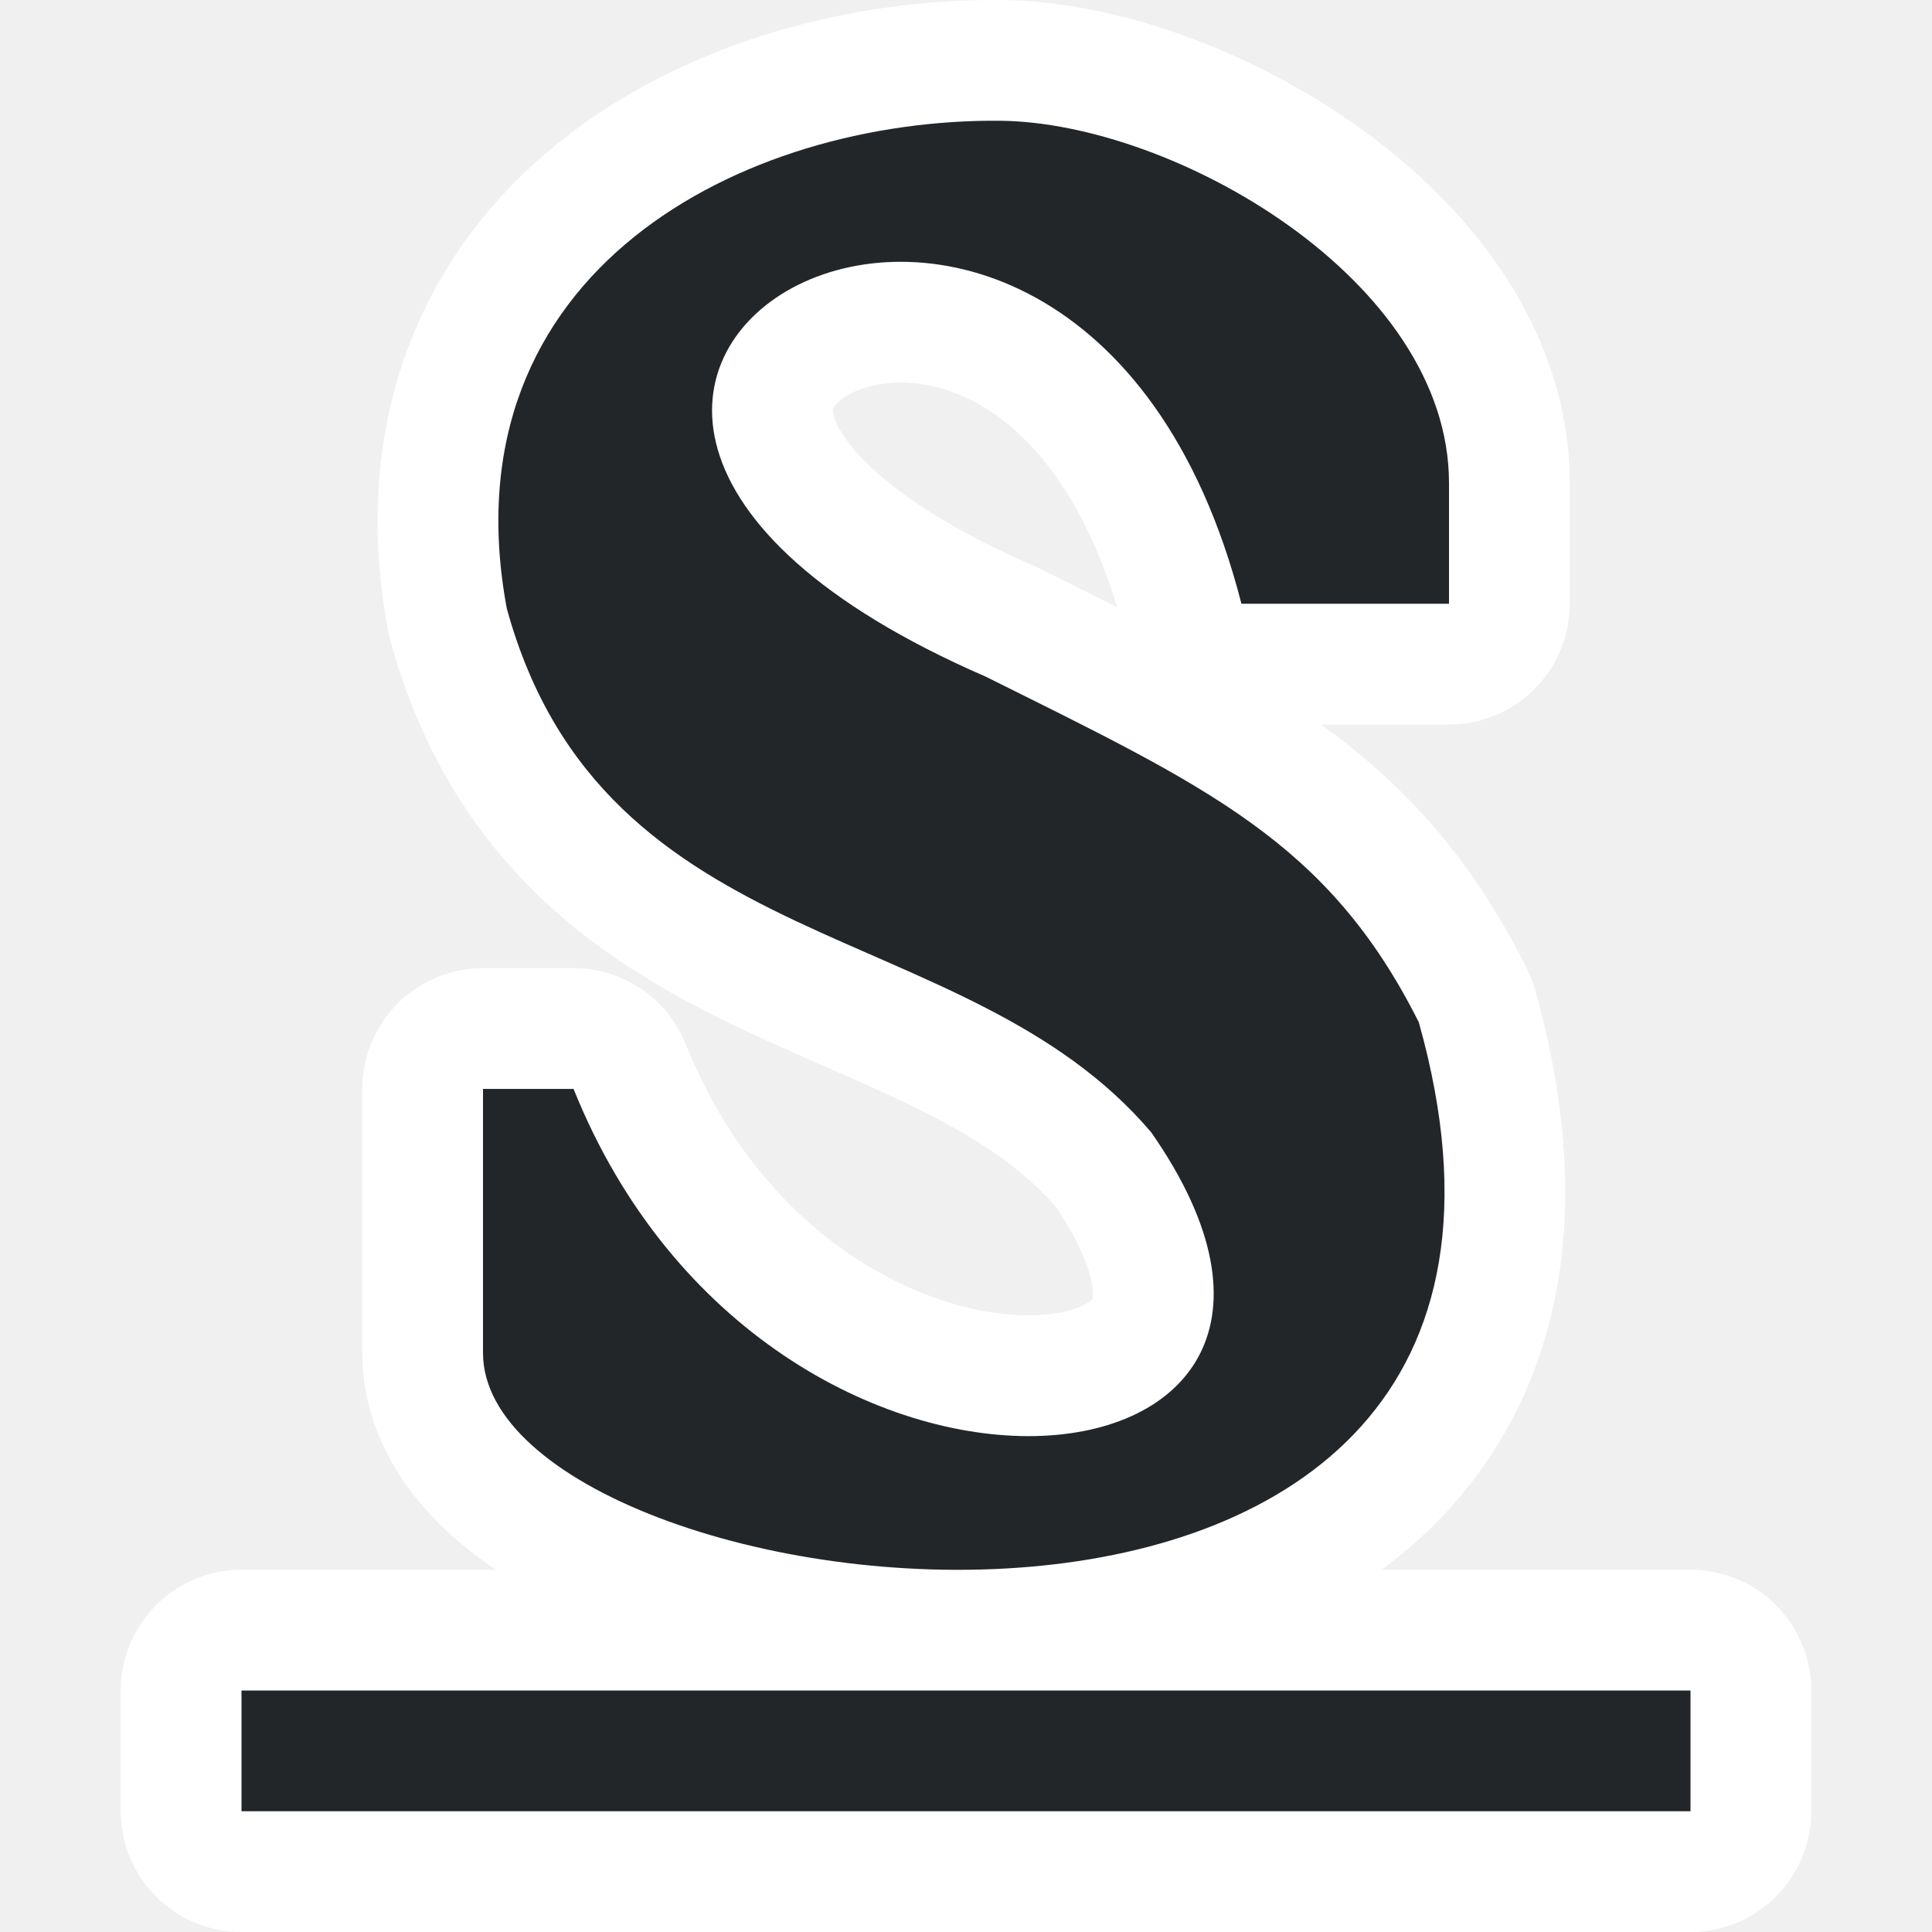
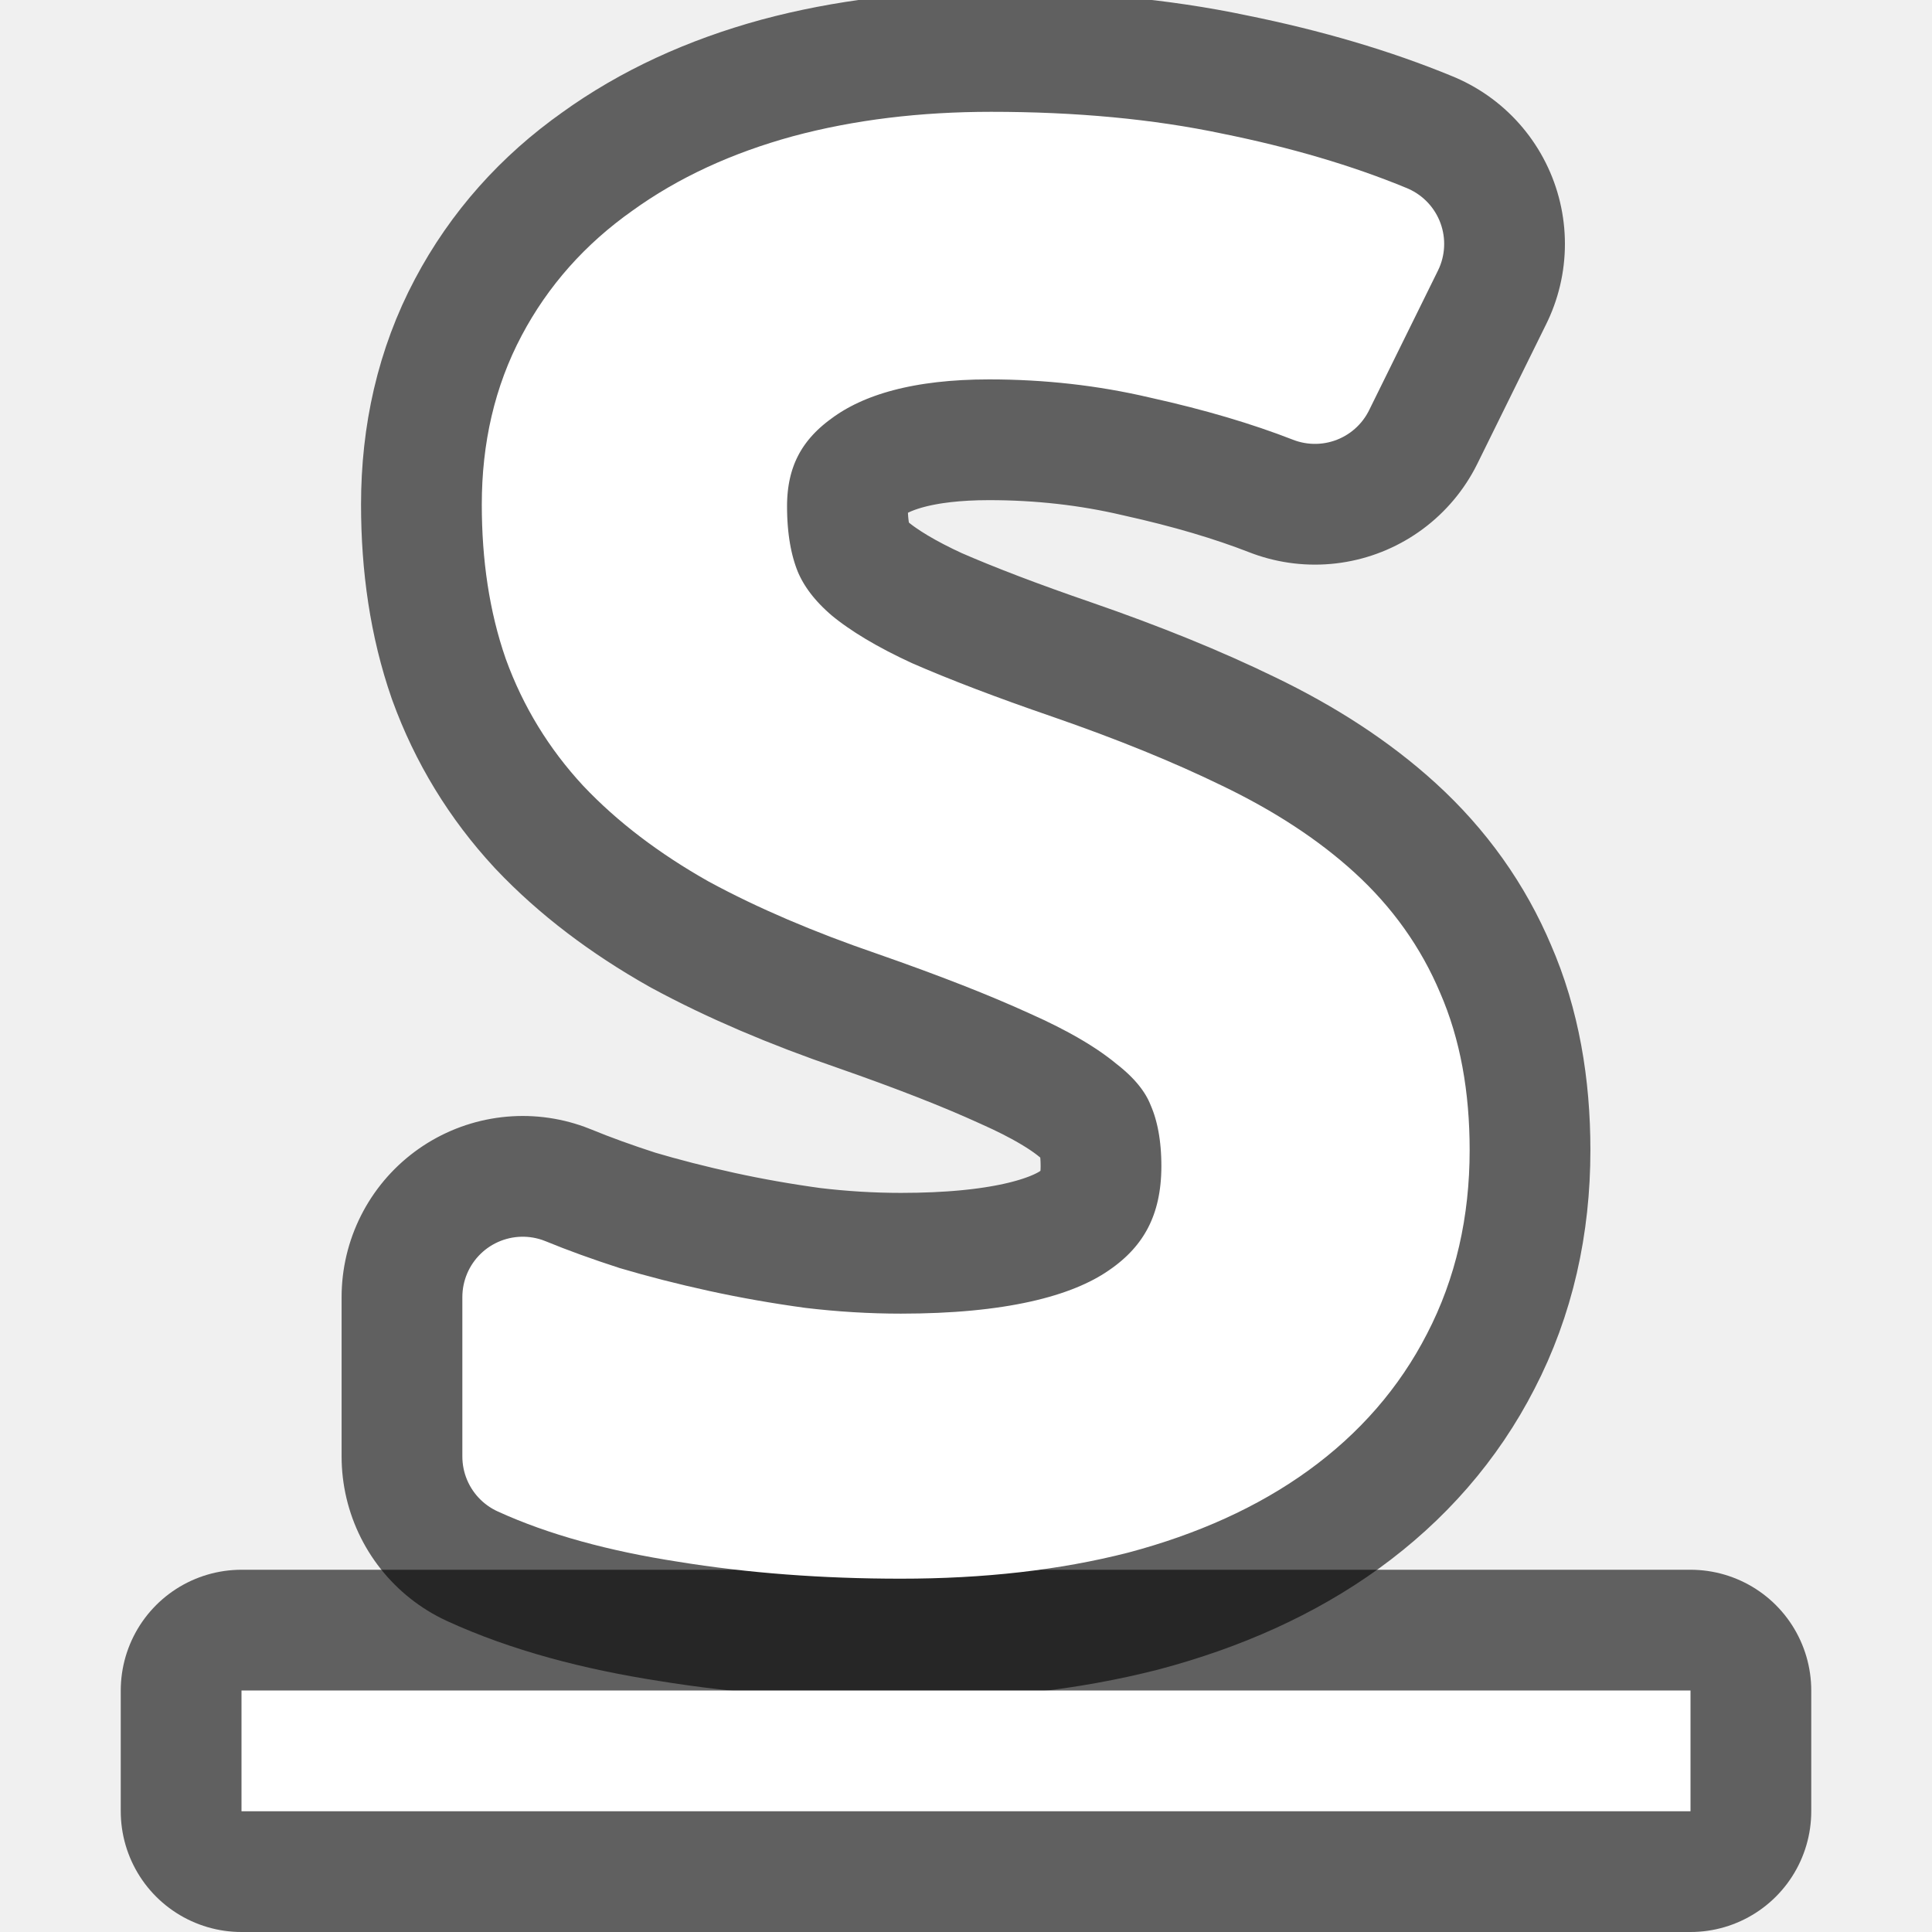
<svg xmlns="http://www.w3.org/2000/svg" viewBox="0 0 16 16" version="1.1" id="svg4">
-   <defs id="defs8" />
-   <path style="fill:#ffffff;fill-opacity:1;stroke:#ffffff;stroke-width:2;stroke-miterlimit:4;stroke-dasharray:none;stroke-linejoin:round" id="path819" d="M 8.281,1 C 6.165,0.981 3.677,2.24 4.197,5.039 5.001,7.969 7.999,7.566 9.535,9.379 11.717,12.509 6.378,13.073 4.75,9.018 H 4 v 2.186 c 0,2.188 9.49,3.449 7.75,-2.738 C 11,6.972 10,6.518 8.164,5.604 2.582,3.18 8.892,-0.422 10.281,5 H 12 V 4 C 12,2.321 9.726,1.013 8.281,1 Z M 2,14 v 1 h 12 v -1 z" />
-   <path d="M 8.281,1 C 6.165,0.981 3.677,2.24 4.197,5.039 5.001,7.969 7.999,7.566 9.535,9.379 11.717,12.509 6.378,13.073 4.75,9.018 H 4 v 2.186 c 0,2.188 9.49,3.449 7.75,-2.738 C 11,6.972 10,6.518 8.164,5.604 2.582,3.18 8.892,-0.422 10.281,5 H 12 V 4 C 12,2.321 9.726,1.013 8.281,1 Z M 2,14 v 1 h 12 v -1 z" id="path2" style="fill:#232629;fill-opacity:1" />
+   <defs id="defs8">
+     <radialGradient id="a" cx="7.011" cy="4.528" gradientTransform="matrix(-1.894008,3.7390502e-8,-6.4187424e-8,-3.642323,20.77836,17.05502)" gradientUnits="userSpaceOnUse" r="3.432">
+       <stop offset="0" stop-color="#737373" id="stop2" />
+       <stop offset=".262" stop-color="#636363" id="stop4" />
+       <stop offset=".705" stop-color="#4b4b4b" id="stop6" />
+       <stop offset="1" stop-color="#3f3f3f" id="stop8" />
+     </radialGradient>
+   </defs>
+   <path d="m 11.671,9.525 q 0,0.719 -0.297,1.291 -0.289,0.564 -0.832,0.957 Q 9.999,12.166 9.218,12.374 8.437,12.574 7.461,12.574 6.519,12.574 5.695,12.44 4.88,12.314 4.329,12.062 v -1.32 q 0.289,0.119 0.654,0.237 0.374,0.111 0.781,0.2 0.407,0.089 0.84,0.148 0.433,0.052 0.857,0.052 1.358,0 2.003,-0.445 0.654,-0.445 0.654,-1.276 0,-0.401 -0.127,-0.697 Q 9.872,8.665 9.558,8.42 9.252,8.168 8.734,7.938 8.216,7.701 7.427,7.426 6.672,7.167 6.111,6.863 5.559,6.551 5.194,6.165 4.838,5.78 4.66,5.29 4.49,4.801 4.49,4.178 q 0,-0.653 0.272,-1.165 Q 5.033,2.501 5.526,2.153 6.018,1.797 6.697,1.611 7.385,1.426 8.208,1.426 q 1.01,0 1.817,0.171 0.806,0.163 1.435,0.423 L 10.89,3.176 Q 10.339,2.961 9.634,2.805 8.938,2.642 8.191,2.642 q -1.036,0 -1.604,0.423 Q 6.018,3.48 6.018,4.192 q 0,0.423 0.127,0.734 0.127,0.304 0.424,0.556 0.297,0.245 0.781,0.467 0.492,0.215 1.205,0.46 0.772,0.267 1.35,0.549 0.586,0.282 0.976,0.638 0.39,0.356 0.586,0.823 0.204,0.467 0.204,1.105 z" id="path834" style="fill:#000000;stroke:#000000;stroke-width:3;stroke-linejoin:round;stroke-miterlimit:4;stroke-dasharray:none;stroke-opacity:1;fill-opacity:1;opacity:0.6" />
+   <rect y="14" x="2" height="1" width="12" id="rect832" style="opacity:0.6;fill:#000000;fill-opacity:1;stroke:#000000;stroke-width:2;stroke-linejoin:round;stroke-miterlimit:4;stroke-dasharray:none;stroke-opacity:1" />
+   <path style="fill:#ffffff;stroke:#ffffff;stroke-width:1;stroke-linejoin:round;stroke-miterlimit:4;stroke-dasharray:none;stroke-opacity:1;fill-opacity:1" id="path13" d="m 11.671,9.525 q 0,0.719 -0.297,1.291 -0.289,0.564 -0.832,0.957 Q 9.999,12.166 9.218,12.374 8.437,12.574 7.461,12.574 6.519,12.574 5.695,12.44 4.88,12.314 4.329,12.062 v -1.32 q 0.289,0.119 0.654,0.237 0.374,0.111 0.781,0.2 0.407,0.089 0.84,0.148 0.433,0.052 0.857,0.052 1.358,0 2.003,-0.445 0.654,-0.445 0.654,-1.276 0,-0.401 -0.127,-0.697 Q 9.872,8.665 9.558,8.42 9.252,8.168 8.734,7.938 8.216,7.701 7.427,7.426 6.672,7.167 6.111,6.863 5.559,6.551 5.194,6.165 4.838,5.78 4.66,5.29 4.49,4.801 4.49,4.178 q 0,-0.653 0.272,-1.165 Q 5.033,2.501 5.526,2.153 6.018,1.797 6.697,1.611 7.385,1.426 8.208,1.426 q 1.01,0 1.817,0.171 0.806,0.163 1.435,0.423 L 10.89,3.176 Q 10.339,2.961 9.634,2.805 8.938,2.642 8.191,2.642 q -1.036,0 -1.604,0.423 Q 6.018,3.48 6.018,4.192 q 0,0.423 0.127,0.734 0.127,0.304 0.424,0.556 0.297,0.245 0.781,0.467 0.492,0.215 1.205,0.46 0.772,0.267 1.35,0.549 0.586,0.282 0.976,0.638 0.39,0.356 0.586,0.823 0.204,0.467 0.204,1.105 z" />
+   <rect style="opacity:1;fill:#ffffff;fill-opacity:1;stroke:none;stroke-width:1;stroke-linejoin:round;stroke-miterlimit:4;stroke-dasharray:none;stroke-opacity:1" id="rect830" width="12" height="1" x="2" y="14" />
</svg>
